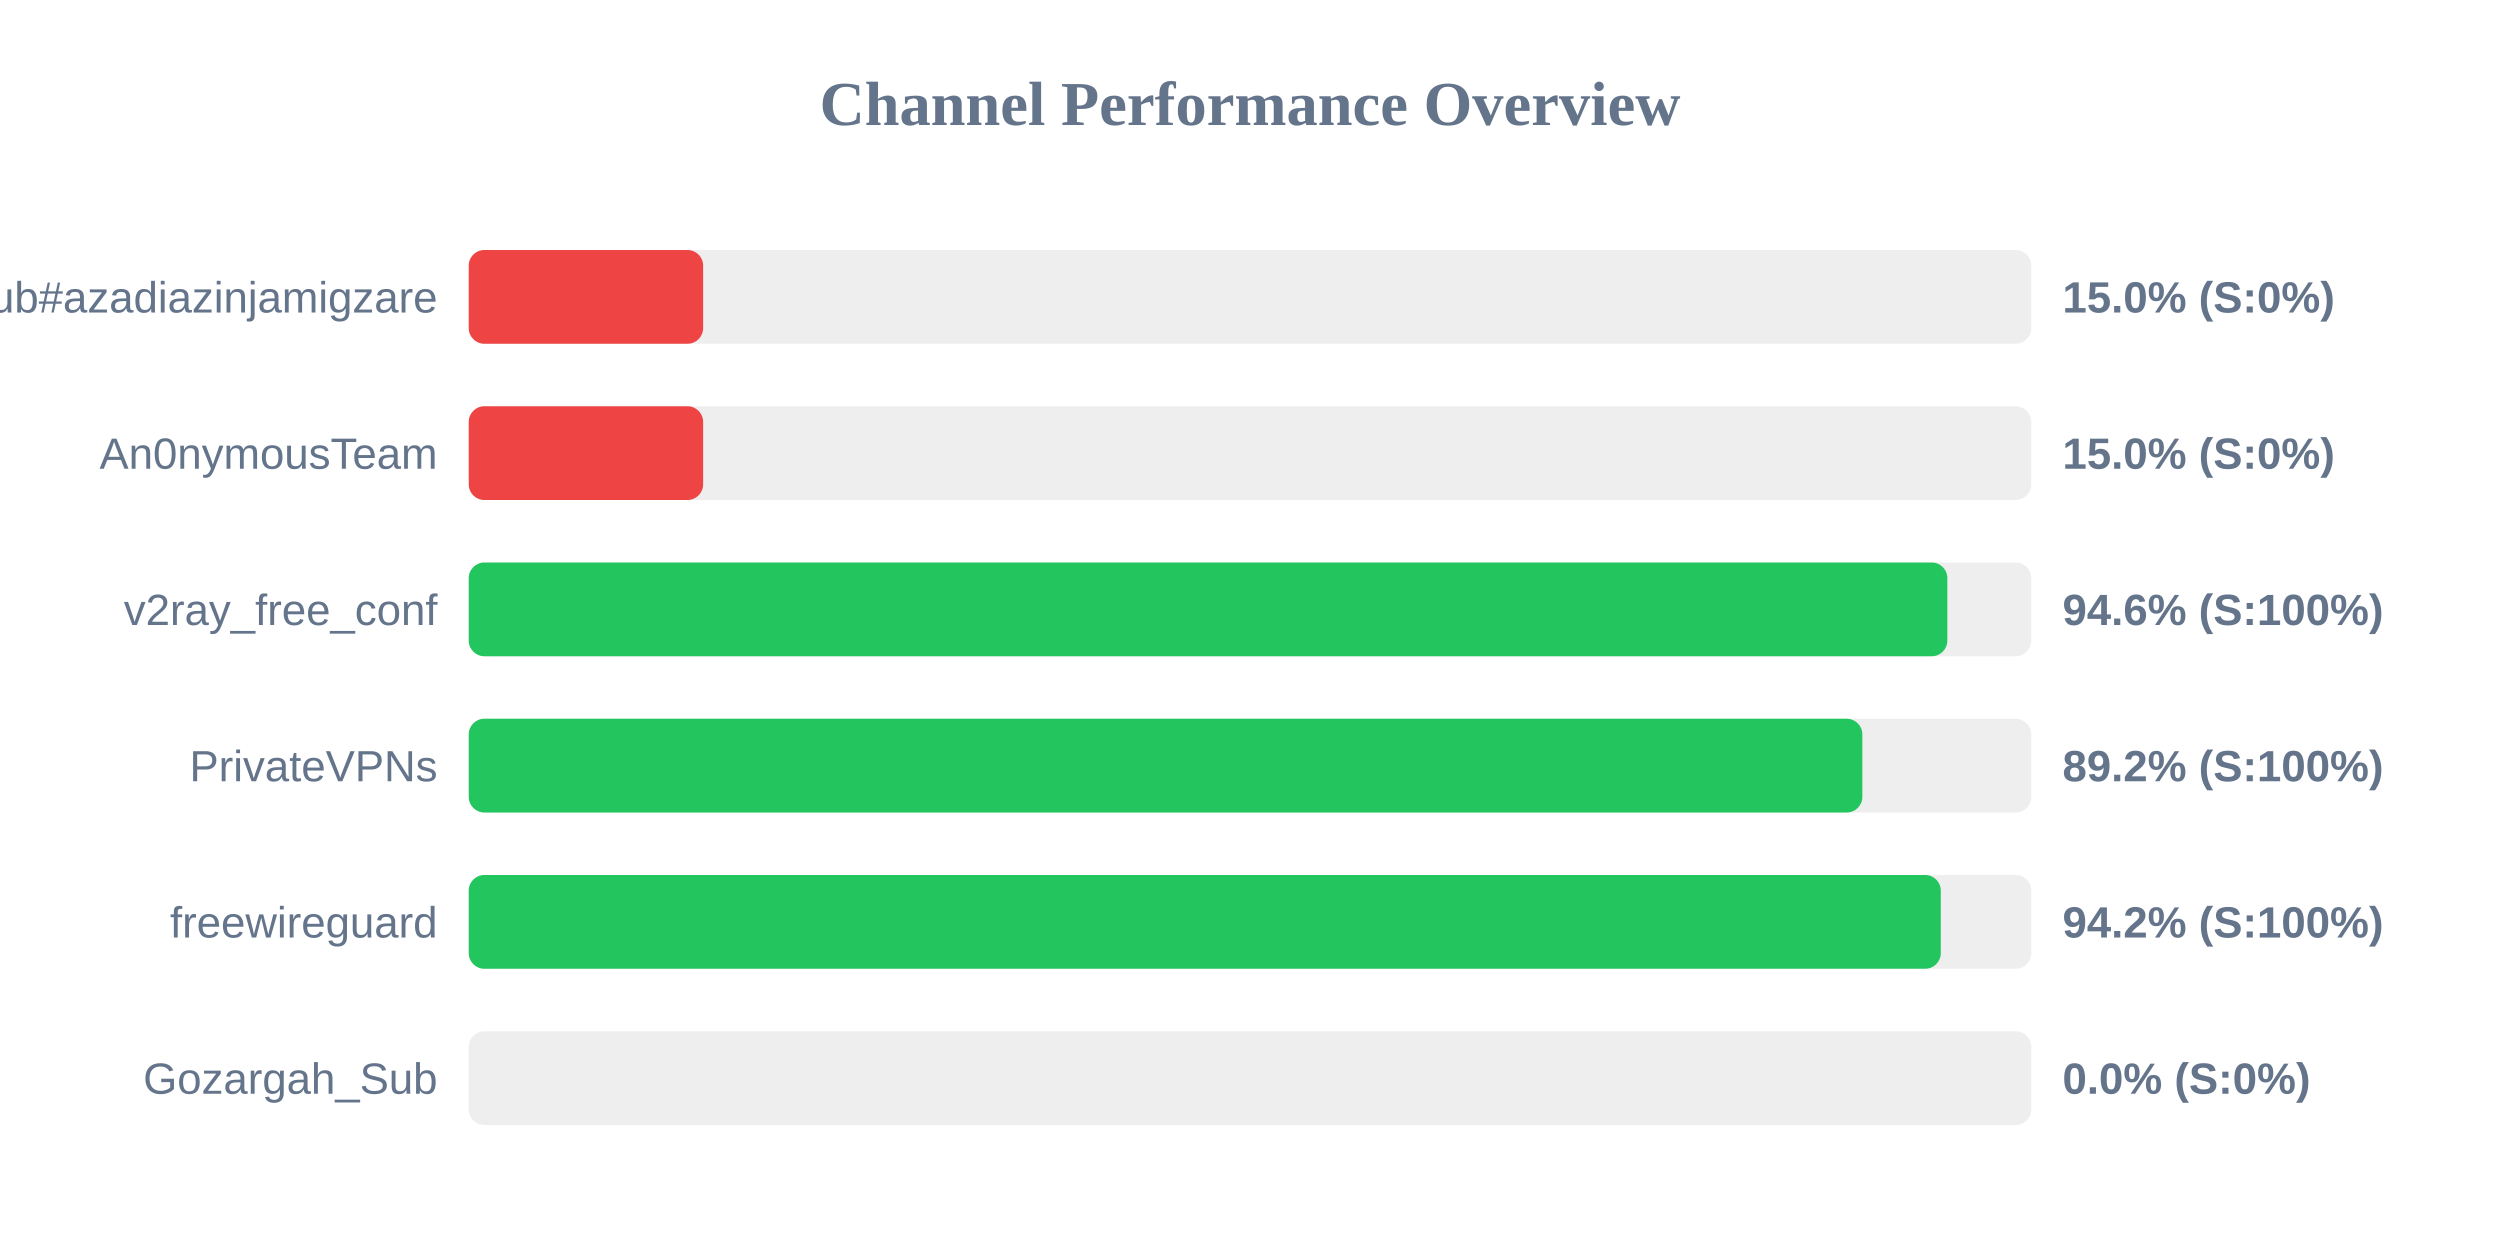
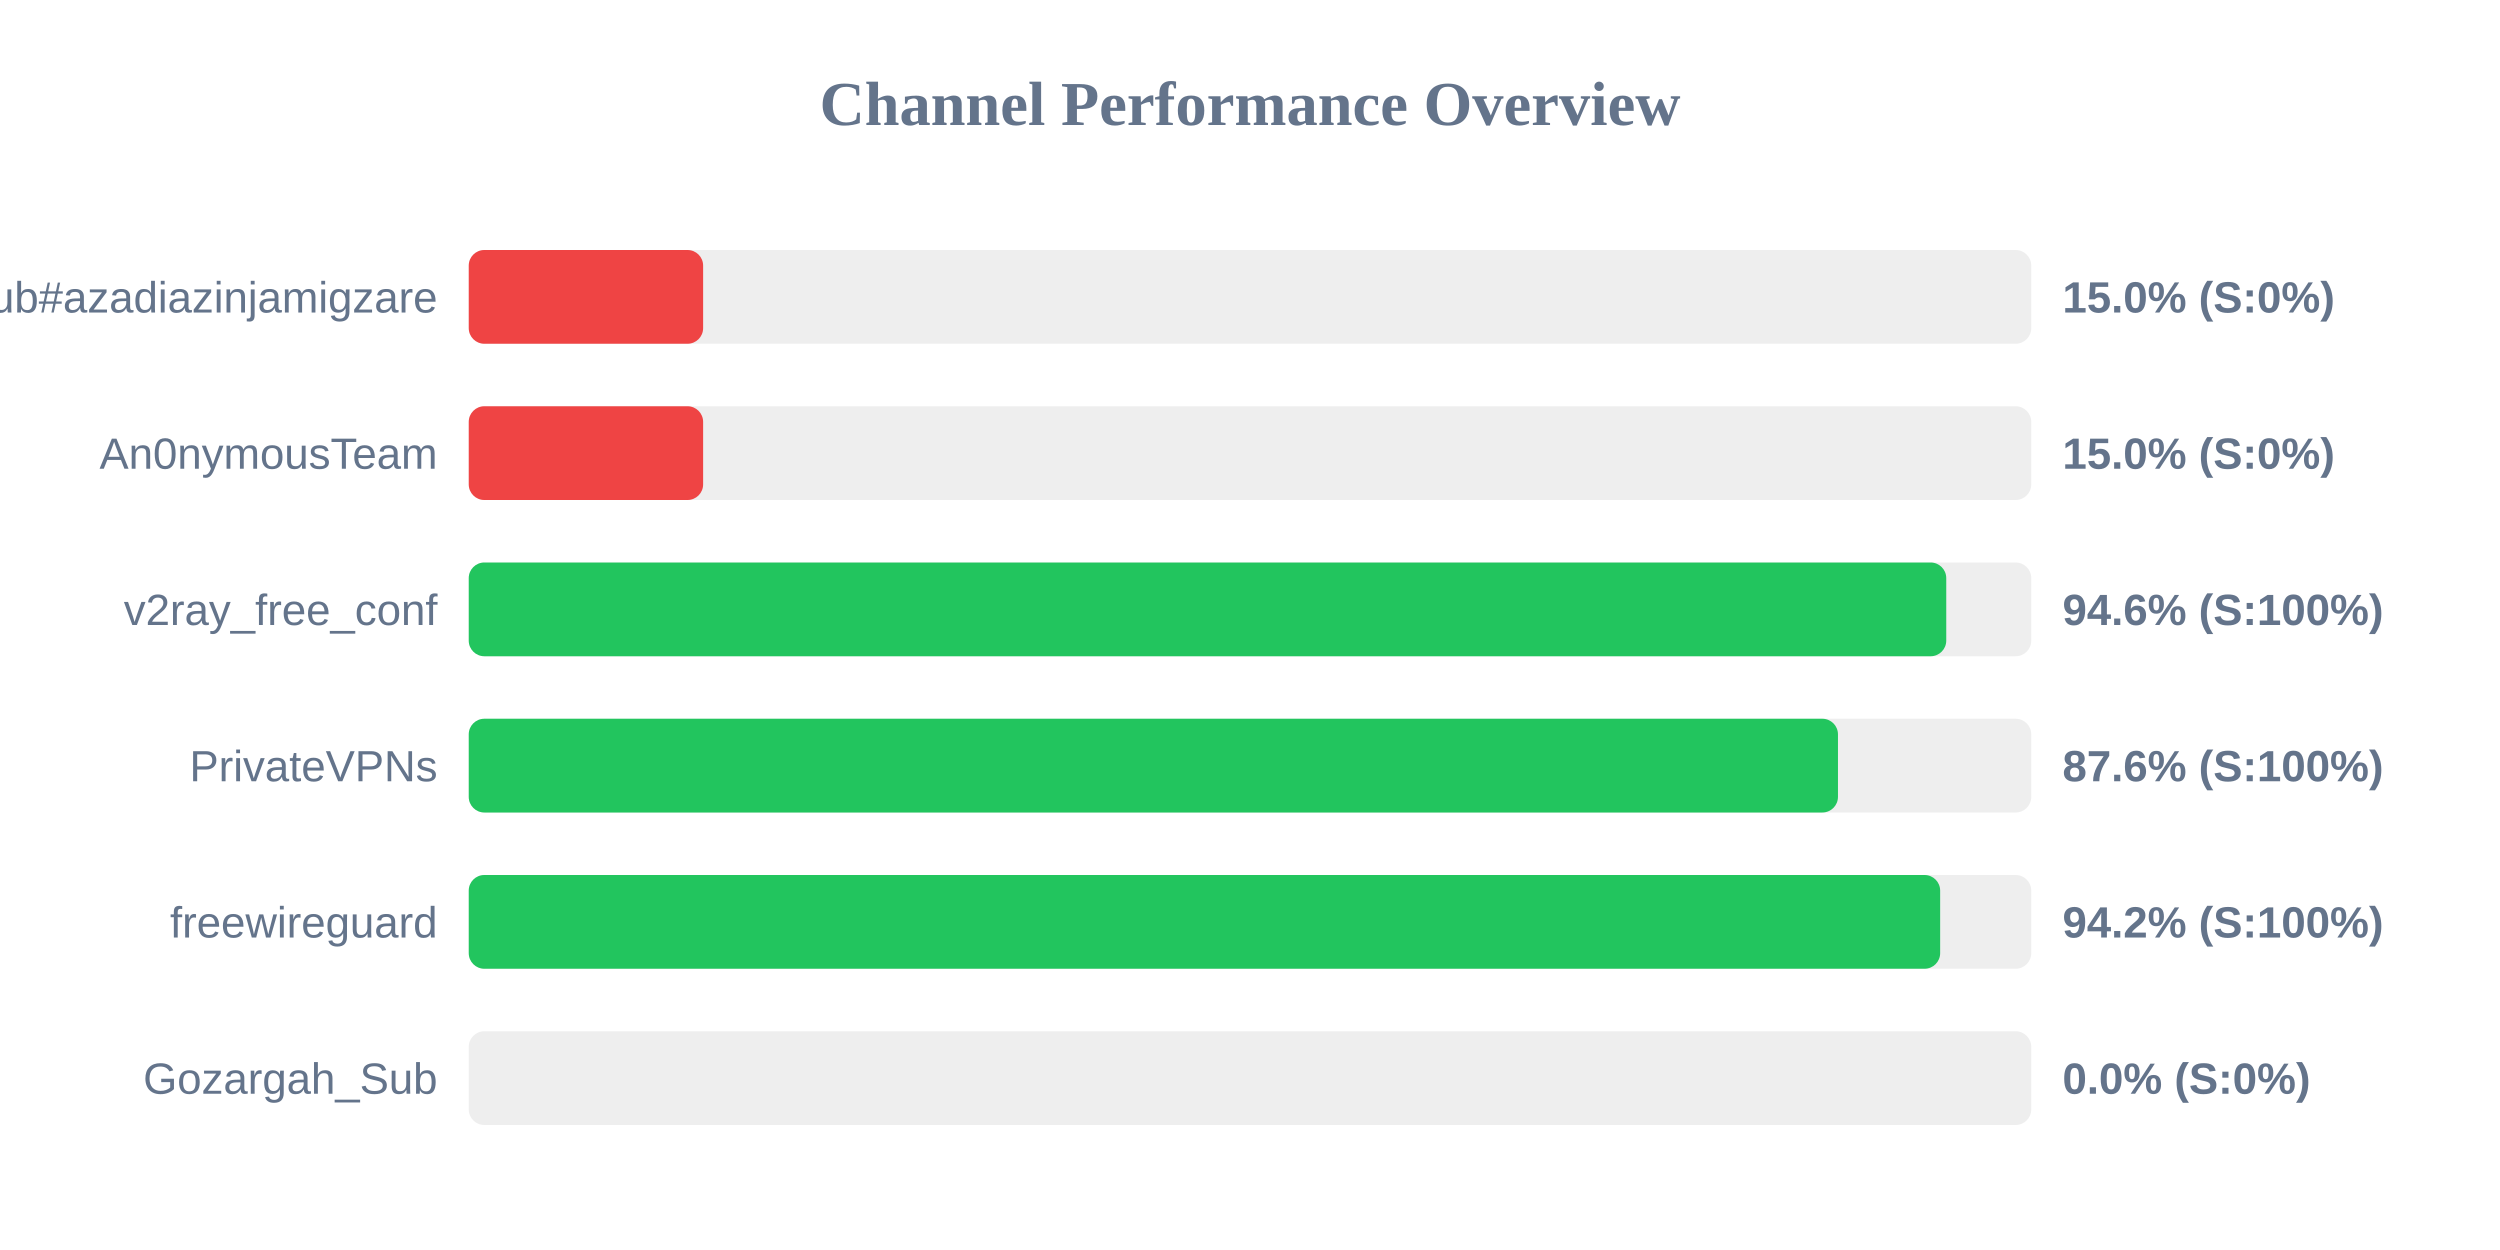
<svg xmlns="http://www.w3.org/2000/svg" width="800" height="400" version="1.1">
  <style>
        .row { font: 14px Arial; fill: #64748b; }
        .score { font: bold 14px Arial; fill: #64748b; }
    </style>
  <text x="400" y="40" text-anchor="middle" font-size="20px" font-weight="bold" fill="#64748b">Channel Performance Overview</text>
  <rect x="150" y="80" width="500" height="30" fill="#eee" rx="5" />
  <rect x="150" y="80" width="75.0" height="30" fill="#ef4444" rx="5" />
  <text x="140" y="100" text-anchor="end" class="row">Sub#azadiazinjamigzare</text>
  <text x="660" y="100" text-anchor="start" class="score">15.0% (S:0%)</text>
  <rect x="150" y="130" width="500" height="30" fill="#eee" rx="5" />
  <rect x="150" y="130" width="75.0" height="30" fill="#ef4444" rx="5" />
  <text x="140" y="150" text-anchor="end" class="row">An0nymousTeam</text>
  <text x="660" y="150" text-anchor="start" class="score">15.0% (S:0%)</text>
  <rect x="150" y="180" width="500" height="30" fill="#eee" rx="5" />
-   <rect x="150" y="180" width="473.15" height="30" fill="#22c55e" rx="5" />
+   <rect x="150" y="180" width="472.8" height="30" fill="#22c55e" rx="5" />
  <text x="140" y="200" text-anchor="end" class="row">v2ray_free_conf</text>
  <text x="660" y="200" text-anchor="start" class="score">94.6% (S:100%)</text>
  <rect x="150" y="230" width="500" height="30" fill="#eee" rx="5" />
-   <rect x="150" y="230" width="445.95" height="30" fill="#22c55e" rx="5" />
+   <rect x="150" y="230" width="438.15" height="30" fill="#22c55e" rx="5" />
  <text x="140" y="250" text-anchor="end" class="row">PrivateVPNs</text>
-   <text x="660" y="250" text-anchor="start" class="score">89.2% (S:100%)</text>
+   <text x="660" y="250" text-anchor="start" class="score">87.6% (S:100%)</text>
  <rect x="150" y="280" width="500" height="30" fill="#eee" rx="5" />
-   <rect x="150" y="280" width="471.05" height="30" fill="#22c55e" rx="5" />
+   <rect x="150" y="280" width="470.85" height="30" fill="#22c55e" rx="5" />
  <text x="140" y="300" text-anchor="end" class="row">freewireguard</text>
  <text x="660" y="300" text-anchor="start" class="score">94.2% (S:100%)</text>
  <rect x="150" y="330" width="500" height="30" fill="#eee" rx="5" />
  <rect x="150" y="330" width="0.0" height="30" fill="#ef4444" rx="5" />
  <text x="140" y="350" text-anchor="end" class="row">Gozargah_Sub</text>
  <text x="660" y="350" text-anchor="start" class="score">0.0% (S:0%)</text>
</svg>
